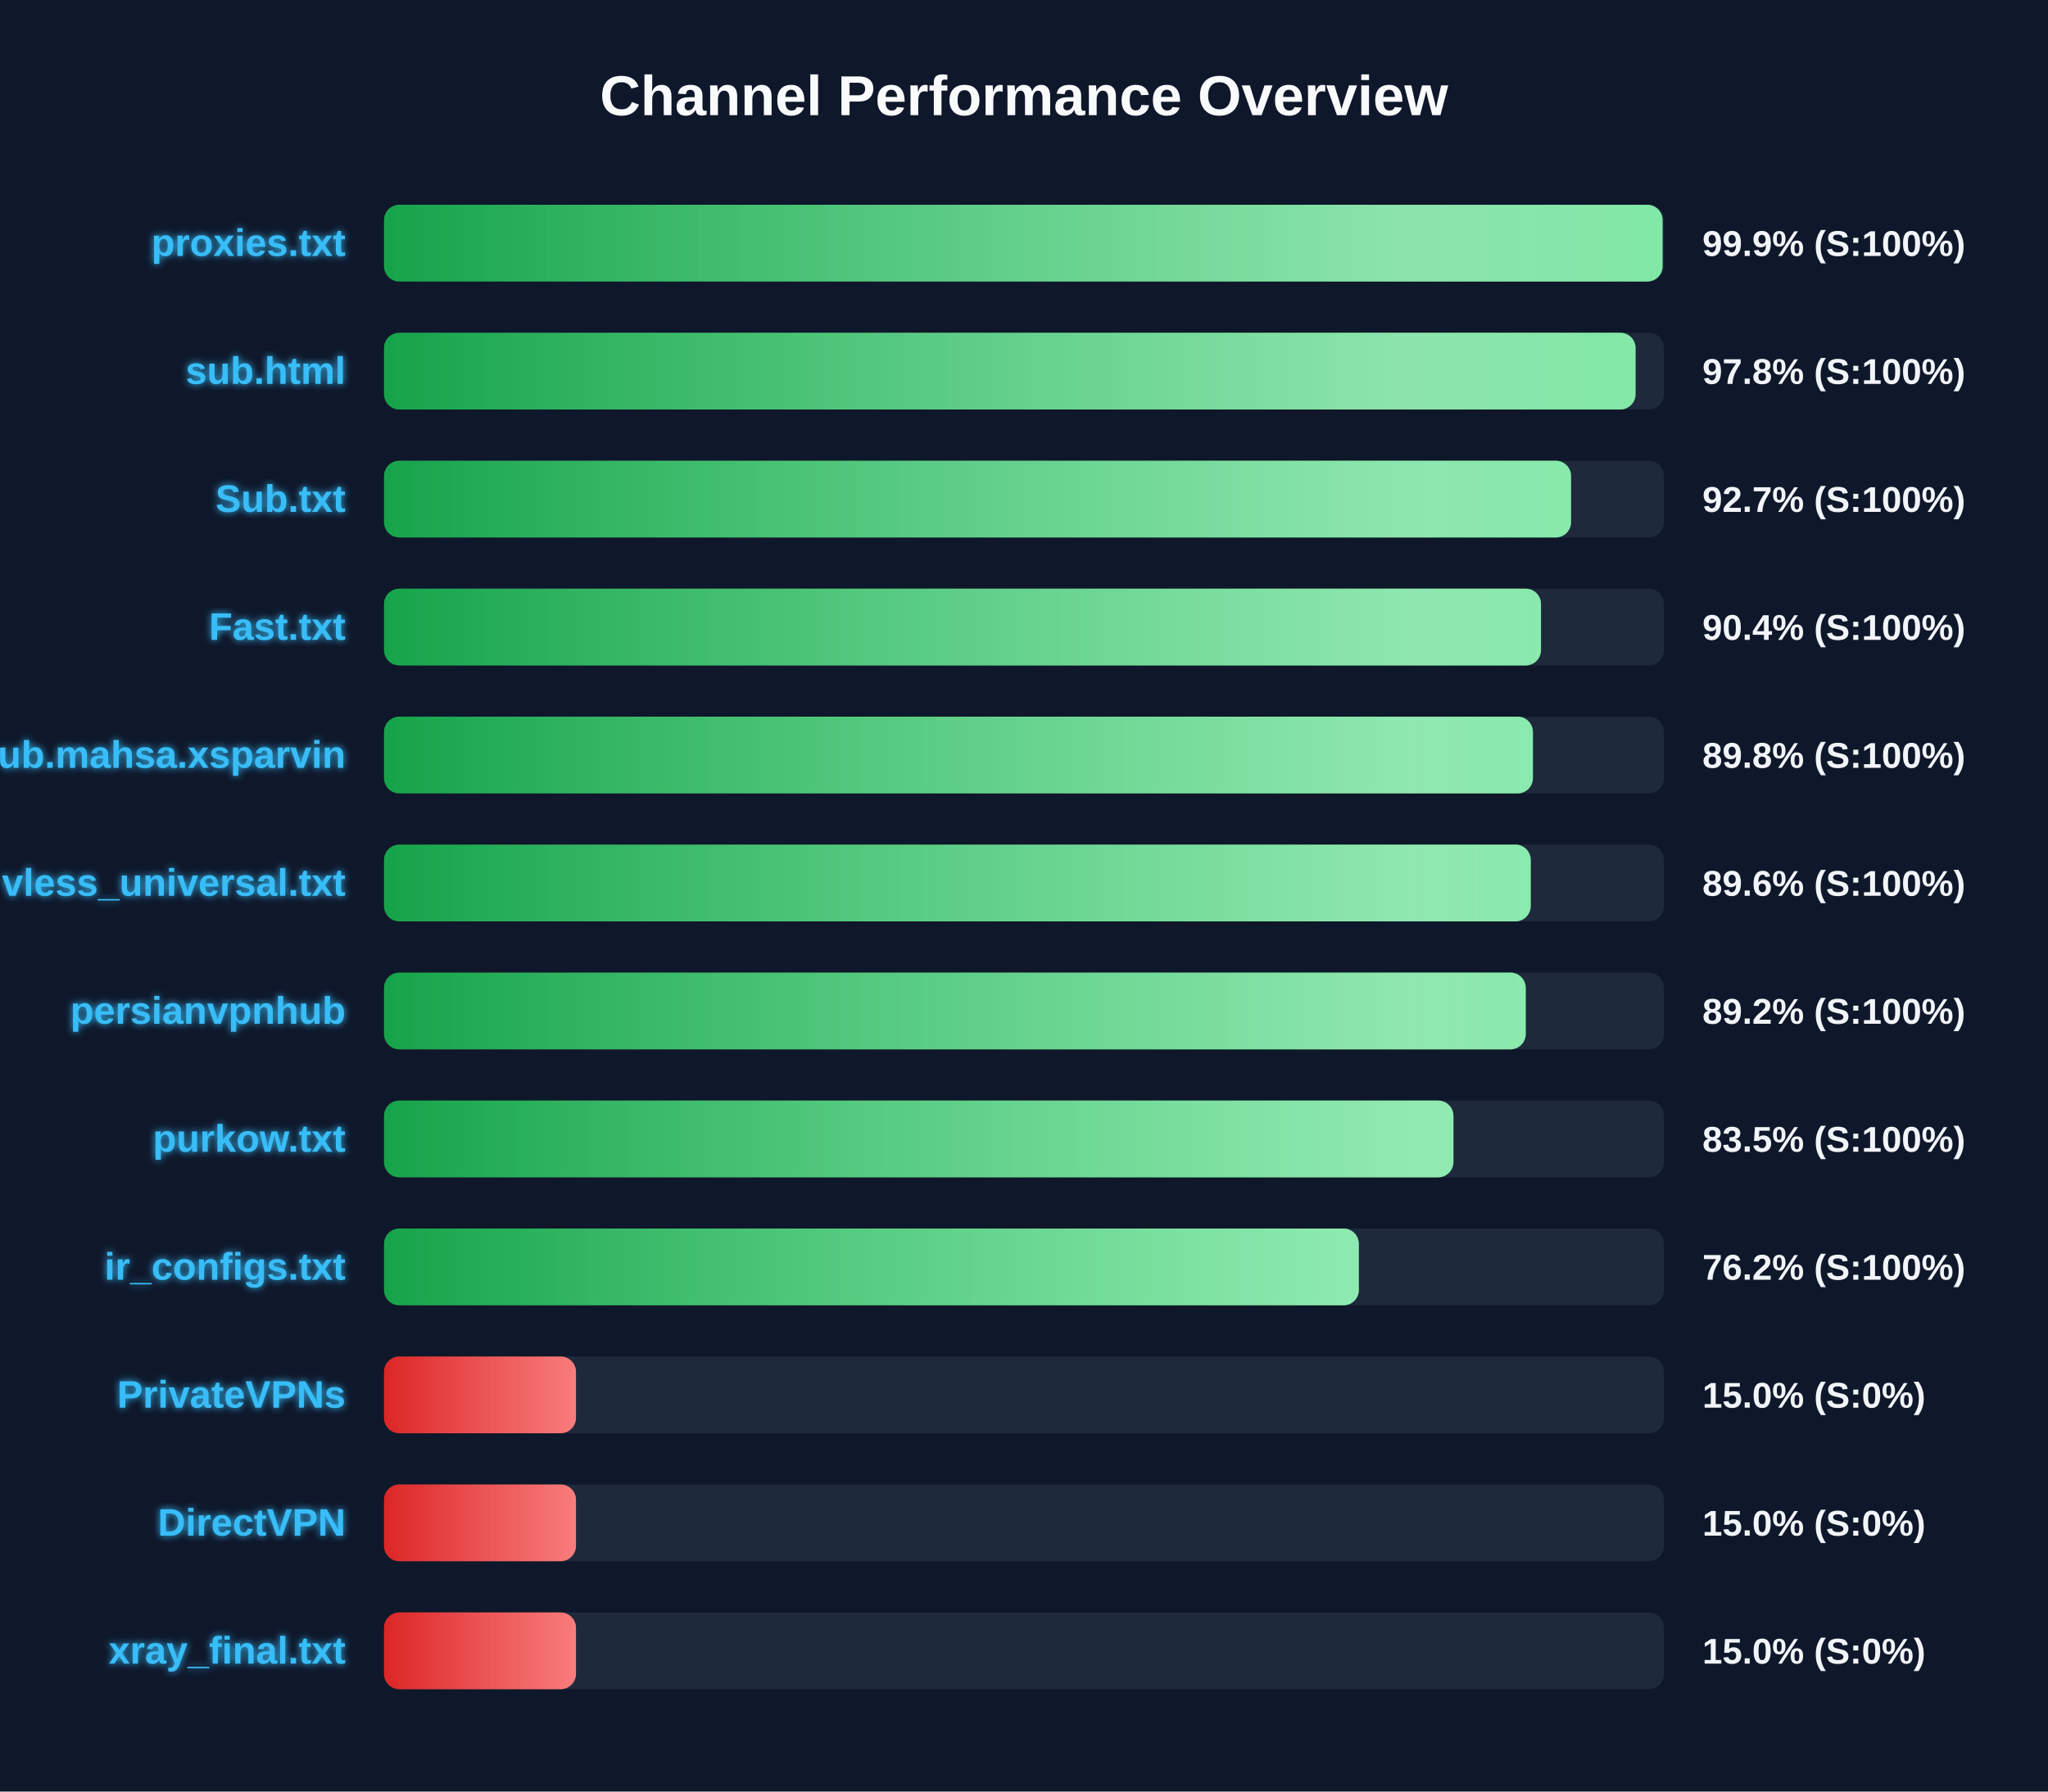
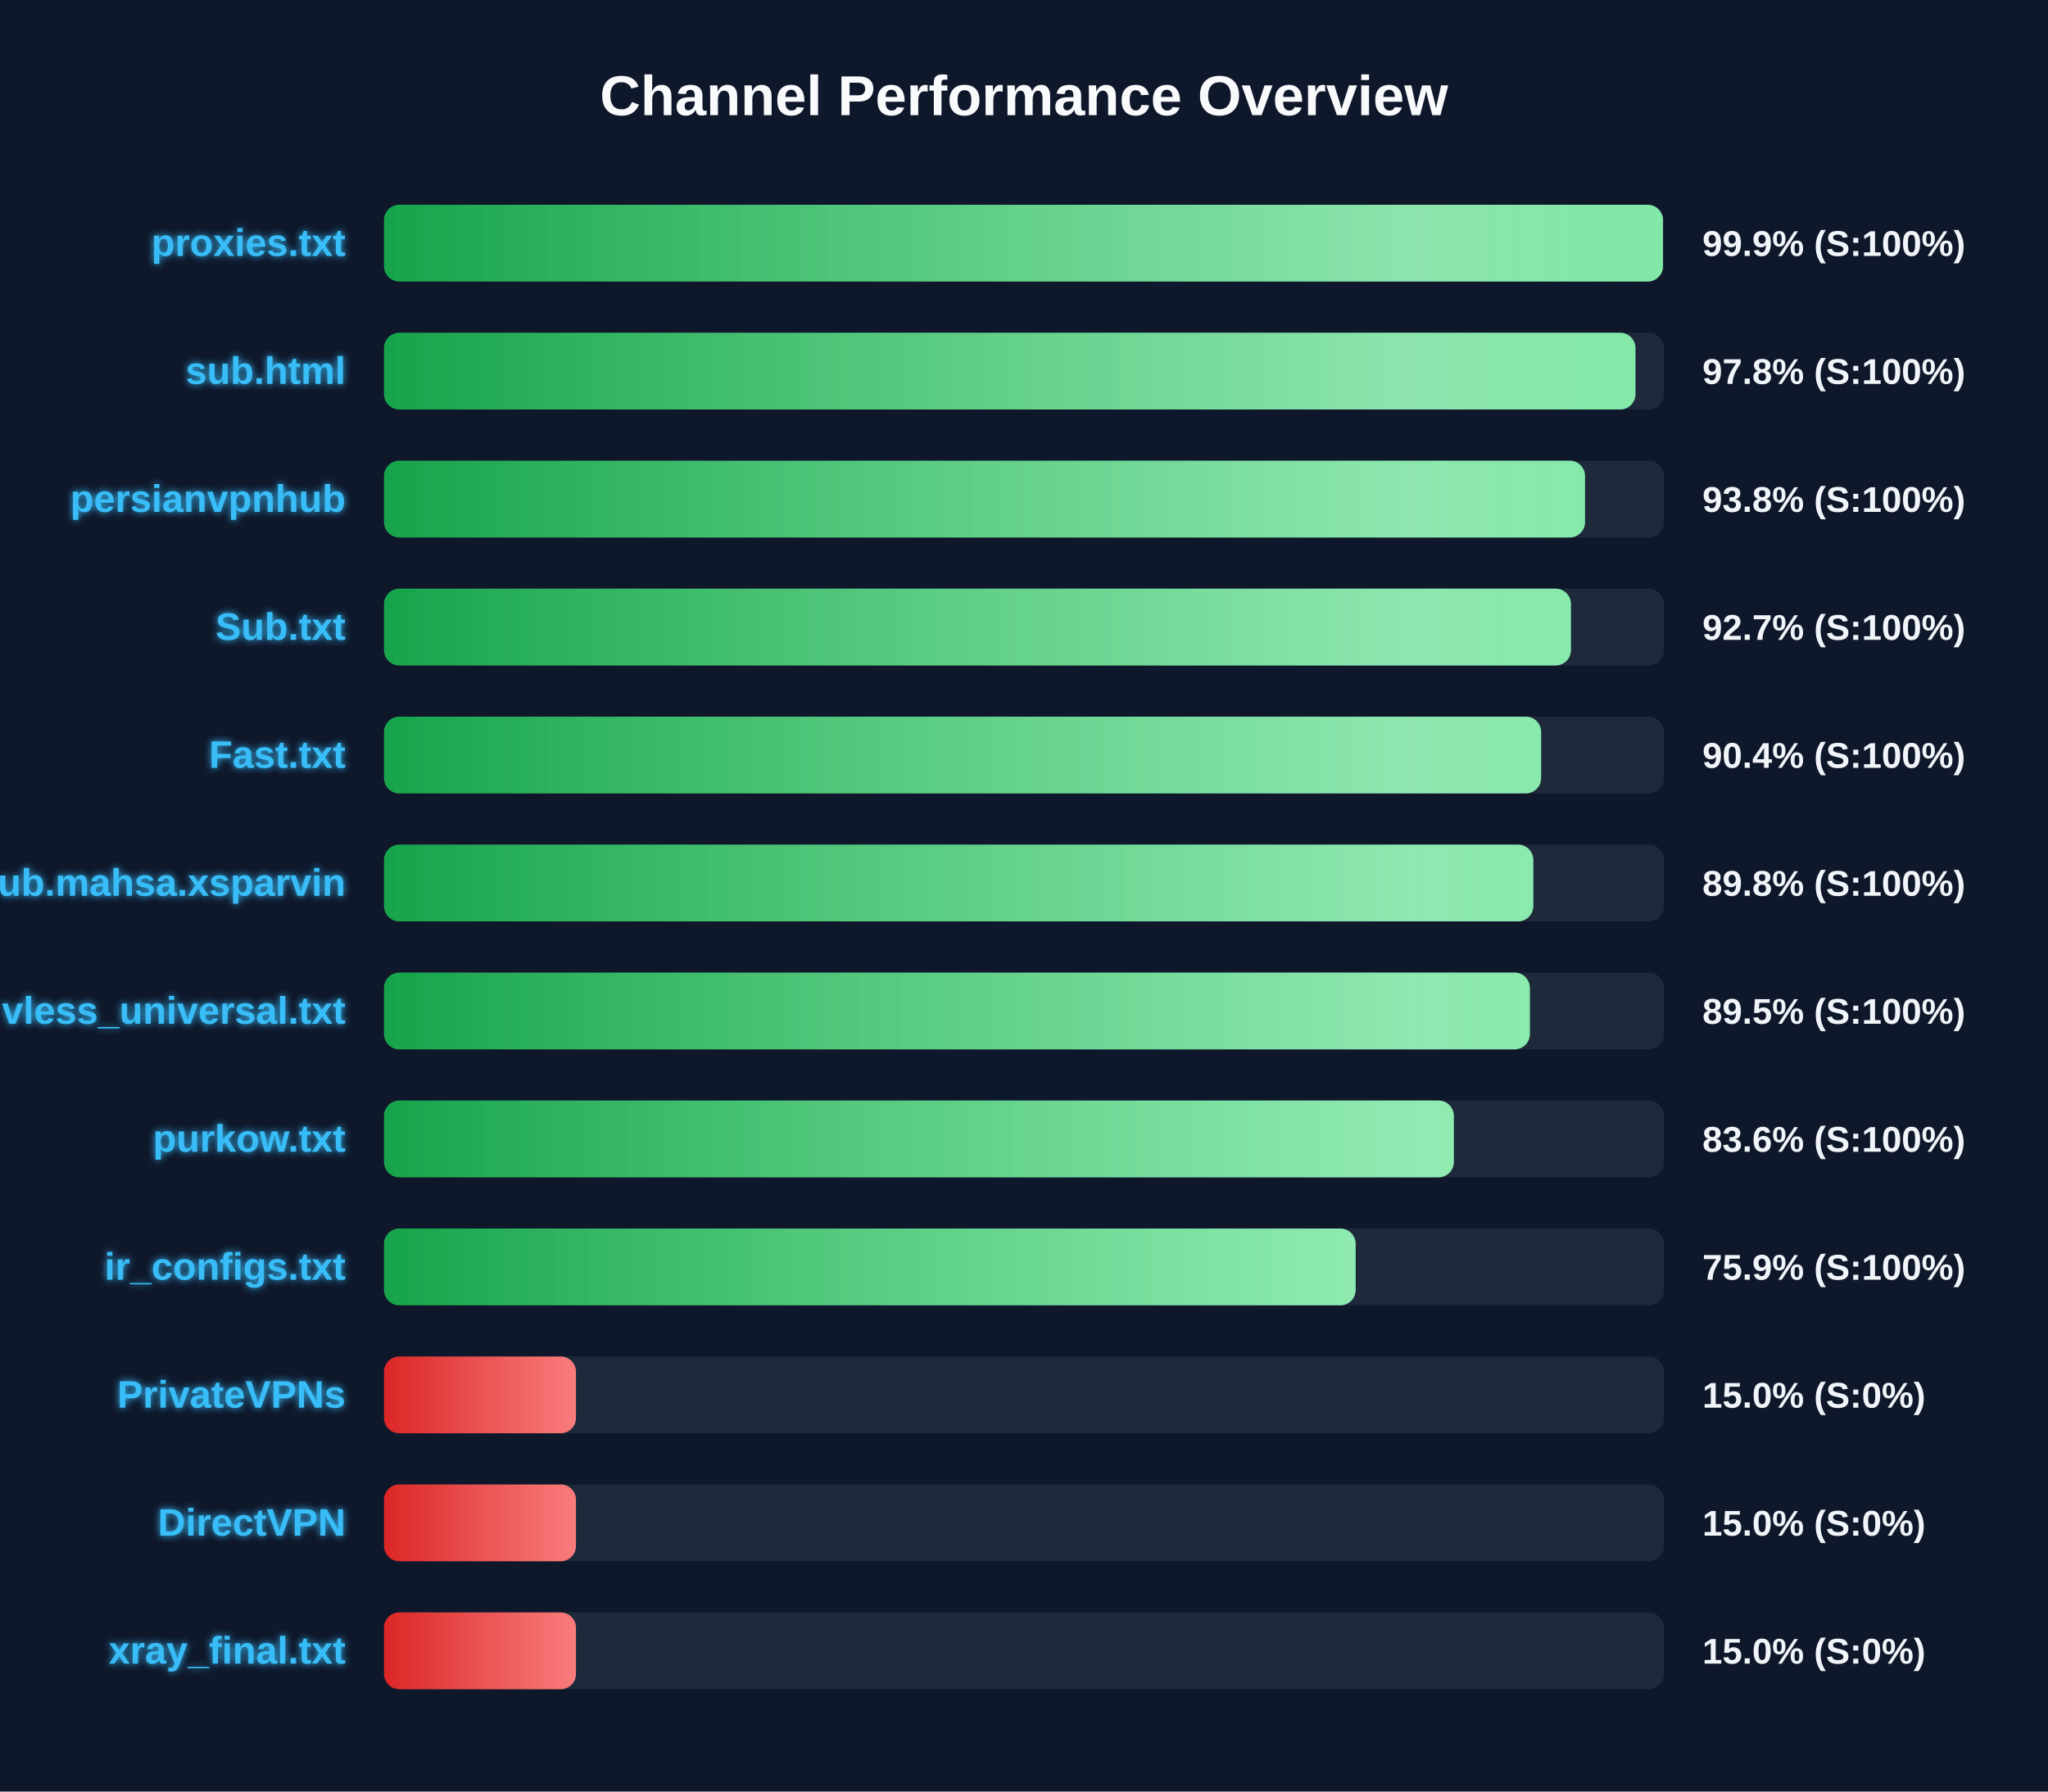
<svg xmlns="http://www.w3.org/2000/svg" width="800" height="700" version="1.1">
  <defs>
    <linearGradient id="grad-green" x1="0%" y1="0%" x2="100%" y2="0%">
      <stop offset="0%" stop-color="#16a34a" />
      <stop offset="100%" stop-color="#4ade80" />
    </linearGradient>
    <linearGradient id="grad-yellow" x1="0%" y1="0%" x2="100%" y2="0%">
      <stop offset="0%" stop-color="#ca8a04" />
      <stop offset="100%" stop-color="#fde047" />
    </linearGradient>
    <linearGradient id="grad-red" x1="0%" y1="0%" x2="100%" y2="0%">
      <stop offset="0%" stop-color="#dc2626" />
      <stop offset="100%" stop-color="#f87171" />
    </linearGradient>
    <linearGradient id="shimmer" x1="0%" y1="0%" x2="100%" y2="0%">
      <stop offset="0%" stop-color="rgba(255,255,255,0)" />
      <stop offset="50%" stop-color="rgba(255,255,255,0.4)" />
      <stop offset="100%" stop-color="rgba(255,255,255,0)" />
    </linearGradient>
    <filter id="glow" x="-20%" y="-20%" width="140%" height="140%">
      <feGaussianBlur stdDeviation="1.5" result="blur" />
      <feComposite in="SourceGraphic" in2="blur" operator="over" />
    </filter>
  </defs>
  <style>
        .bg-rect { fill: #0f172a; }
        .title { font: bold 22px 'Segoe UI', Arial, sans-serif; fill: #f8fafc; }
        .row { font: bold 15px 'Segoe UI', Arial, sans-serif; fill: #38bdf8; filter: url(#glow); }
        .score { font: bold 14px 'Segoe UI', Arial, sans-serif; fill: #f1f5f9; }
        @keyframes shimmer-anim {
            0% { transform: translateX(-100%); }
            100% { transform: translateX(200%); }
        }
        .shimmer-rect {
            animation: shimmer-anim 2.5s infinite linear;
        }
    </style>
  <rect width="100%" height="100%" class="bg-rect" />
  <text x="400" y="45" text-anchor="middle" class="title">Channel Performance Overview</text>
  <rect x="150" y="80" width="500" height="30" fill="#1e293b" rx="6" />
  <clipPath id="clip-0">
-     <rect x="150" y="80" width="499.45" height="30" rx="6" />
+     <rect x="150" y="80" width="499.6" height="30" rx="6" />
  </clipPath>
-   <rect x="150" y="80" width="499.45" height="30" fill="url(#grad-green)" rx="6" />
+   <rect x="150" y="80" width="499.6" height="30" fill="url(#grad-green)" rx="6" />
  <g clip-path="url(#clip-0)">
    <rect x="150" y="80" width="100%" height="30" fill="url(#shimmer)" class="shimmer-rect" />
  </g>
  <text x="135" y="100" text-anchor="end" class="row">proxies.txt</text>
  <text x="665" y="100" text-anchor="start" class="score">99.9% (S:100%)</text>
  <rect x="150" y="130" width="500" height="30" fill="#1e293b" rx="6" />
  <clipPath id="clip-1">
-     <rect x="150" y="130" width="488.9" height="30" rx="6" />
+     <rect x="150" y="130" width="488.85" height="30" rx="6" />
  </clipPath>
-   <rect x="150" y="130" width="488.9" height="30" fill="url(#grad-green)" rx="6" />
+   <rect x="150" y="130" width="488.85" height="30" fill="url(#grad-green)" rx="6" />
  <g clip-path="url(#clip-1)">
    <rect x="150" y="130" width="100%" height="30" fill="url(#shimmer)" class="shimmer-rect" />
  </g>
  <text x="135" y="150" text-anchor="end" class="row">sub.html</text>
  <text x="665" y="150" text-anchor="start" class="score">97.8% (S:100%)</text>
  <rect x="150" y="180" width="500" height="30" fill="#1e293b" rx="6" />
  <clipPath id="clip-2">
-     <rect x="150" y="180" width="463.7" height="30" rx="6" />
+     <rect x="150" y="180" width="469.15" height="30" rx="6" />
  </clipPath>
-   <rect x="150" y="180" width="463.7" height="30" fill="url(#grad-green)" rx="6" />
+   <rect x="150" y="180" width="469.15" height="30" fill="url(#grad-green)" rx="6" />
  <g clip-path="url(#clip-2)">
    <rect x="150" y="180" width="100%" height="30" fill="url(#shimmer)" class="shimmer-rect" />
  </g>
-   <text x="135" y="200" text-anchor="end" class="row">Sub.txt</text>
-   <text x="665" y="200" text-anchor="start" class="score">92.7% (S:100%)</text>
+   <text x="135" y="200" text-anchor="end" class="row">persianvpnhub</text>
+   <text x="665" y="200" text-anchor="start" class="score">93.8% (S:100%)</text>
  <rect x="150" y="230" width="500" height="30" fill="#1e293b" rx="6" />
  <clipPath id="clip-3">
-     <rect x="150" y="230" width="451.95" height="30" rx="6" />
+     <rect x="150" y="230" width="463.65" height="30" rx="6" />
  </clipPath>
-   <rect x="150" y="230" width="451.95" height="30" fill="url(#grad-green)" rx="6" />
+   <rect x="150" y="230" width="463.65" height="30" fill="url(#grad-green)" rx="6" />
  <g clip-path="url(#clip-3)">
    <rect x="150" y="230" width="100%" height="30" fill="url(#shimmer)" class="shimmer-rect" />
  </g>
-   <text x="135" y="250" text-anchor="end" class="row">Fast.txt</text>
-   <text x="665" y="250" text-anchor="start" class="score">90.4% (S:100%)</text>
+   <text x="135" y="250" text-anchor="end" class="row">Sub.txt</text>
+   <text x="665" y="250" text-anchor="start" class="score">92.7% (S:100%)</text>
  <rect x="150" y="280" width="500" height="30" fill="#1e293b" rx="6" />
  <clipPath id="clip-4">
-     <rect x="150" y="280" width="448.8" height="30" rx="6" />
+     <rect x="150" y="280" width="452.0" height="30" rx="6" />
  </clipPath>
-   <rect x="150" y="280" width="448.8" height="30" fill="url(#grad-green)" rx="6" />
+   <rect x="150" y="280" width="452.0" height="30" fill="url(#grad-green)" rx="6" />
  <g clip-path="url(#clip-4)">
    <rect x="150" y="280" width="100%" height="30" fill="url(#shimmer)" class="shimmer-rect" />
  </g>
-   <text x="135" y="300" text-anchor="end" class="row">Sub.mahsa.xsparvin</text>
-   <text x="665" y="300" text-anchor="start" class="score">89.8% (S:100%)</text>
+   <text x="135" y="300" text-anchor="end" class="row">Fast.txt</text>
+   <text x="665" y="300" text-anchor="start" class="score">90.4% (S:100%)</text>
  <rect x="150" y="330" width="500" height="30" fill="#1e293b" rx="6" />
  <clipPath id="clip-5">
-     <rect x="150" y="330" width="447.95" height="30" rx="6" />
+     <rect x="150" y="330" width="448.95" height="30" rx="6" />
  </clipPath>
-   <rect x="150" y="330" width="447.95" height="30" fill="url(#grad-green)" rx="6" />
+   <rect x="150" y="330" width="448.95" height="30" fill="url(#grad-green)" rx="6" />
  <g clip-path="url(#clip-5)">
    <rect x="150" y="330" width="100%" height="30" fill="url(#shimmer)" class="shimmer-rect" />
  </g>
-   <text x="135" y="350" text-anchor="end" class="row">vless_universal.txt</text>
-   <text x="665" y="350" text-anchor="start" class="score">89.6% (S:100%)</text>
+   <text x="135" y="350" text-anchor="end" class="row">Sub.mahsa.xsparvin</text>
+   <text x="665" y="350" text-anchor="start" class="score">89.8% (S:100%)</text>
  <rect x="150" y="380" width="500" height="30" fill="#1e293b" rx="6" />
  <clipPath id="clip-6">
-     <rect x="150" y="380" width="446.0" height="30" rx="6" />
+     <rect x="150" y="380" width="447.6" height="30" rx="6" />
  </clipPath>
-   <rect x="150" y="380" width="446.0" height="30" fill="url(#grad-green)" rx="6" />
+   <rect x="150" y="380" width="447.6" height="30" fill="url(#grad-green)" rx="6" />
  <g clip-path="url(#clip-6)">
    <rect x="150" y="380" width="100%" height="30" fill="url(#shimmer)" class="shimmer-rect" />
  </g>
-   <text x="135" y="400" text-anchor="end" class="row">persianvpnhub</text>
-   <text x="665" y="400" text-anchor="start" class="score">89.2% (S:100%)</text>
+   <text x="135" y="400" text-anchor="end" class="row">vless_universal.txt</text>
+   <text x="665" y="400" text-anchor="start" class="score">89.5% (S:100%)</text>
  <rect x="150" y="430" width="500" height="30" fill="#1e293b" rx="6" />
  <clipPath id="clip-7">
-     <rect x="150" y="430" width="417.75" height="30" rx="6" />
+     <rect x="150" y="430" width="417.9" height="30" rx="6" />
  </clipPath>
-   <rect x="150" y="430" width="417.75" height="30" fill="url(#grad-green)" rx="6" />
+   <rect x="150" y="430" width="417.9" height="30" fill="url(#grad-green)" rx="6" />
  <g clip-path="url(#clip-7)">
    <rect x="150" y="430" width="100%" height="30" fill="url(#shimmer)" class="shimmer-rect" />
  </g>
  <text x="135" y="450" text-anchor="end" class="row">purkow.txt</text>
-   <text x="665" y="450" text-anchor="start" class="score">83.5% (S:100%)</text>
+   <text x="665" y="450" text-anchor="start" class="score">83.6% (S:100%)</text>
  <rect x="150" y="480" width="500" height="30" fill="#1e293b" rx="6" />
  <clipPath id="clip-8">
-     <rect x="150" y="480" width="380.8" height="30" rx="6" />
+     <rect x="150" y="480" width="379.55" height="30" rx="6" />
  </clipPath>
-   <rect x="150" y="480" width="380.8" height="30" fill="url(#grad-green)" rx="6" />
+   <rect x="150" y="480" width="379.55" height="30" fill="url(#grad-green)" rx="6" />
  <g clip-path="url(#clip-8)">
    <rect x="150" y="480" width="100%" height="30" fill="url(#shimmer)" class="shimmer-rect" />
  </g>
  <text x="135" y="500" text-anchor="end" class="row">ir_configs.txt</text>
-   <text x="665" y="500" text-anchor="start" class="score">76.2% (S:100%)</text>
+   <text x="665" y="500" text-anchor="start" class="score">75.9% (S:100%)</text>
  <rect x="150" y="530" width="500" height="30" fill="#1e293b" rx="6" />
  <clipPath id="clip-9">
    <rect x="150" y="530" width="75.0" height="30" rx="6" />
  </clipPath>
  <rect x="150" y="530" width="75.0" height="30" fill="url(#grad-red)" rx="6" />
  <g clip-path="url(#clip-9)">
    <rect x="150" y="530" width="100%" height="30" fill="url(#shimmer)" class="shimmer-rect" />
  </g>
  <text x="135" y="550" text-anchor="end" class="row">PrivateVPNs</text>
  <text x="665" y="550" text-anchor="start" class="score">15.0% (S:0%)</text>
  <rect x="150" y="580" width="500" height="30" fill="#1e293b" rx="6" />
  <clipPath id="clip-10">
    <rect x="150" y="580" width="75.0" height="30" rx="6" />
  </clipPath>
  <rect x="150" y="580" width="75.0" height="30" fill="url(#grad-red)" rx="6" />
  <g clip-path="url(#clip-10)">
    <rect x="150" y="580" width="100%" height="30" fill="url(#shimmer)" class="shimmer-rect" />
  </g>
  <text x="135" y="600" text-anchor="end" class="row">DirectVPN</text>
  <text x="665" y="600" text-anchor="start" class="score">15.0% (S:0%)</text>
  <rect x="150" y="630" width="500" height="30" fill="#1e293b" rx="6" />
  <clipPath id="clip-11">
    <rect x="150" y="630" width="75.0" height="30" rx="6" />
  </clipPath>
  <rect x="150" y="630" width="75.0" height="30" fill="url(#grad-red)" rx="6" />
  <g clip-path="url(#clip-11)">
    <rect x="150" y="630" width="100%" height="30" fill="url(#shimmer)" class="shimmer-rect" />
  </g>
  <text x="135" y="650" text-anchor="end" class="row">xray_final.txt</text>
  <text x="665" y="650" text-anchor="start" class="score">15.0% (S:0%)</text>
</svg>
